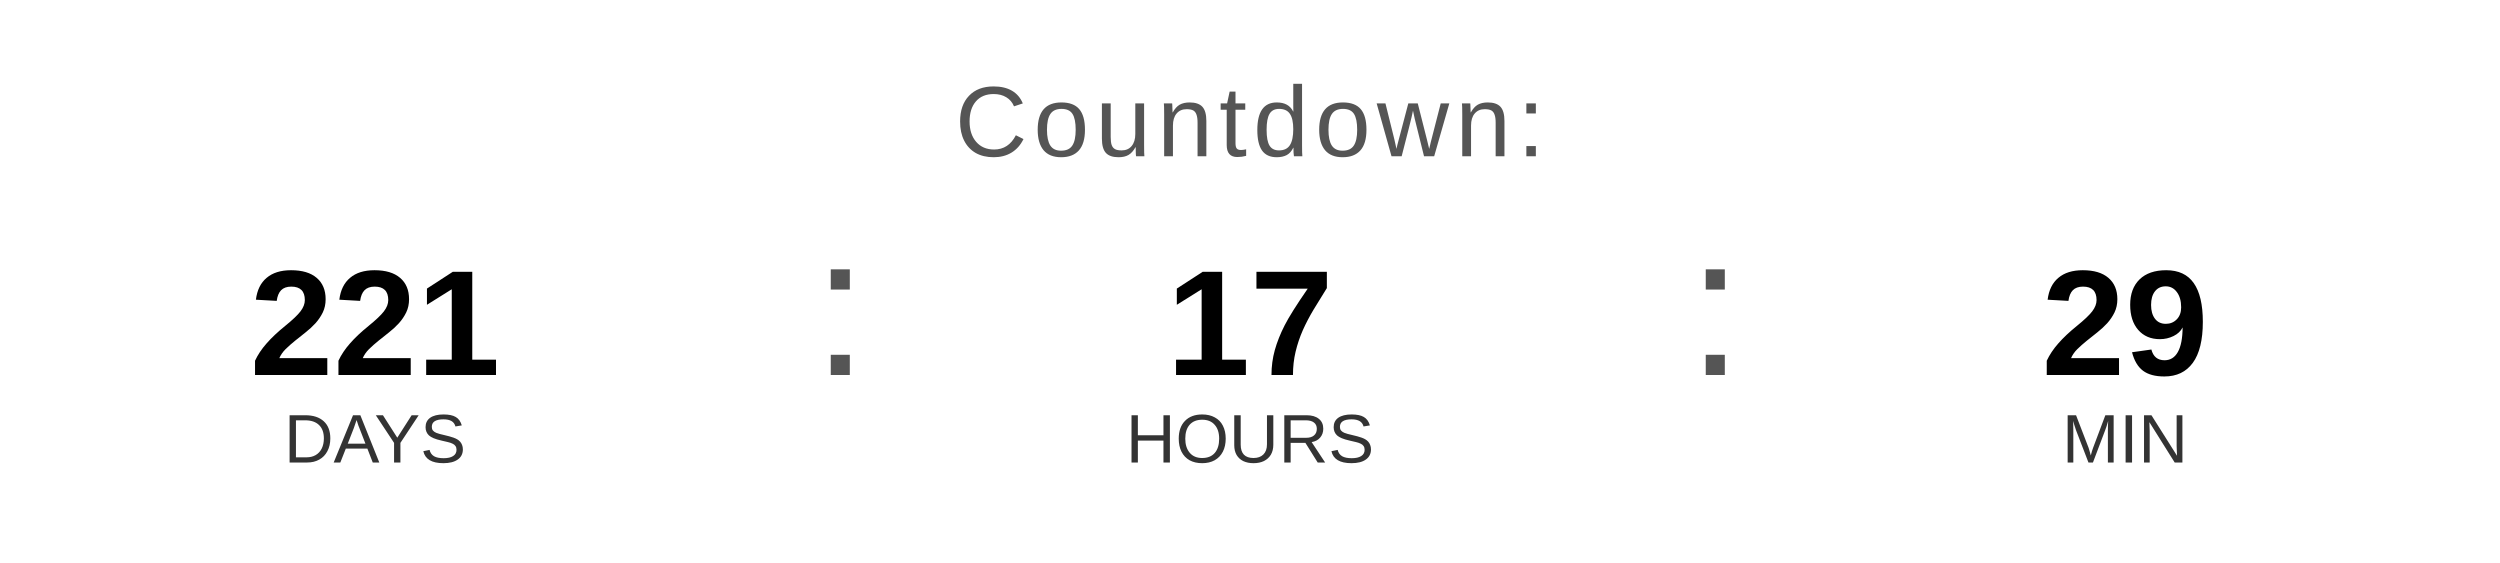
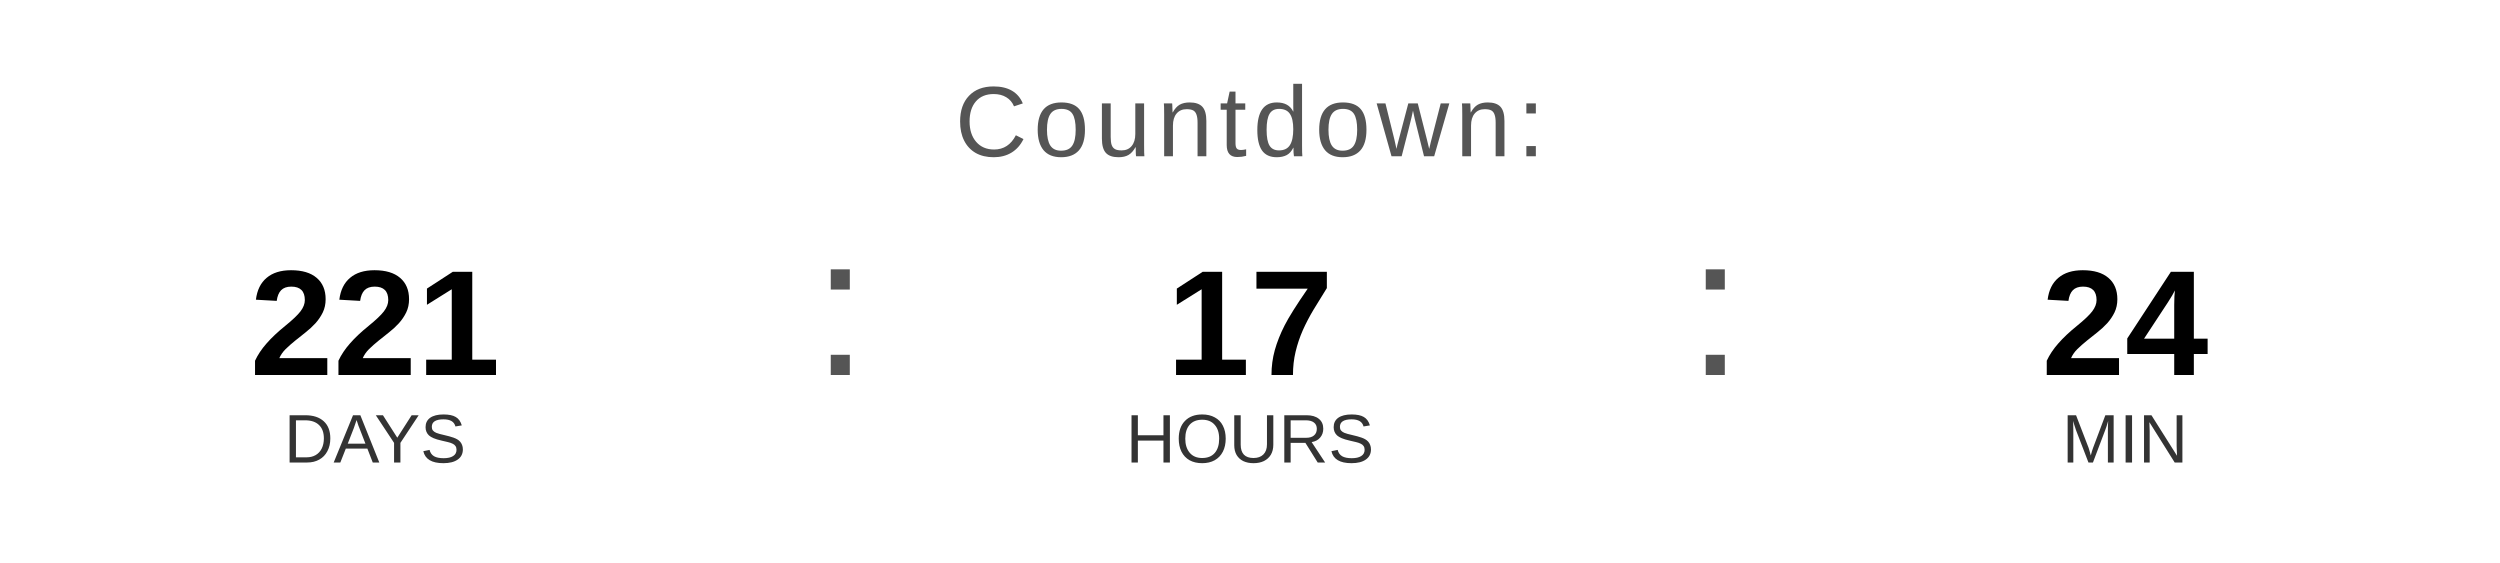
<svg xmlns="http://www.w3.org/2000/svg" width="400" height="90" viewBox="0 0 400 90">
  <text x="200" y="25" font-family="Arial, Helvetica, sans-serif" font-size="16" fill="#555555" text-anchor="middle" letter-spacing="1">
    Countdown:
  </text>
  <text x="60" y="60" font-family="Arial, Helvetica, sans-serif" font-size="24" font-weight="bold" fill="#000000" text-anchor="middle">221</text>
  <text x="60" y="74" font-family="Arial, Helvetica, sans-serif" font-size="11" fill="#333333" text-anchor="middle">DAYS</text>
  <text x="130" y="60" font-family="Arial, sans-serif" font-size="32" fill="#555555">:</text>
  <text x="200" y="60" font-family="Arial, Helvetica, sans-serif" font-size="24" font-weight="bold" fill="#000000" text-anchor="middle">17</text>
  <text x="200" y="74" font-family="Arial, Helvetica, sans-serif" font-size="11" fill="#333333" text-anchor="middle">HOURS</text>
  <text x="270" y="60" font-family="Arial, sans-serif" font-size="32" fill="#555555">:</text>
-   <text x="340" y="60" font-family="Arial, Helvetica, sans-serif" font-size="24" font-weight="bold" fill="#000000" text-anchor="middle">29</text>
+   <text x="340" y="60" font-family="Arial, Helvetica, sans-serif" font-size="24" font-weight="bold" fill="#000000" text-anchor="middle">24</text>
  <text x="340" y="74" font-family="Arial, Helvetica, sans-serif" font-size="11" fill="#333333" text-anchor="middle">MIN</text>
</svg>
